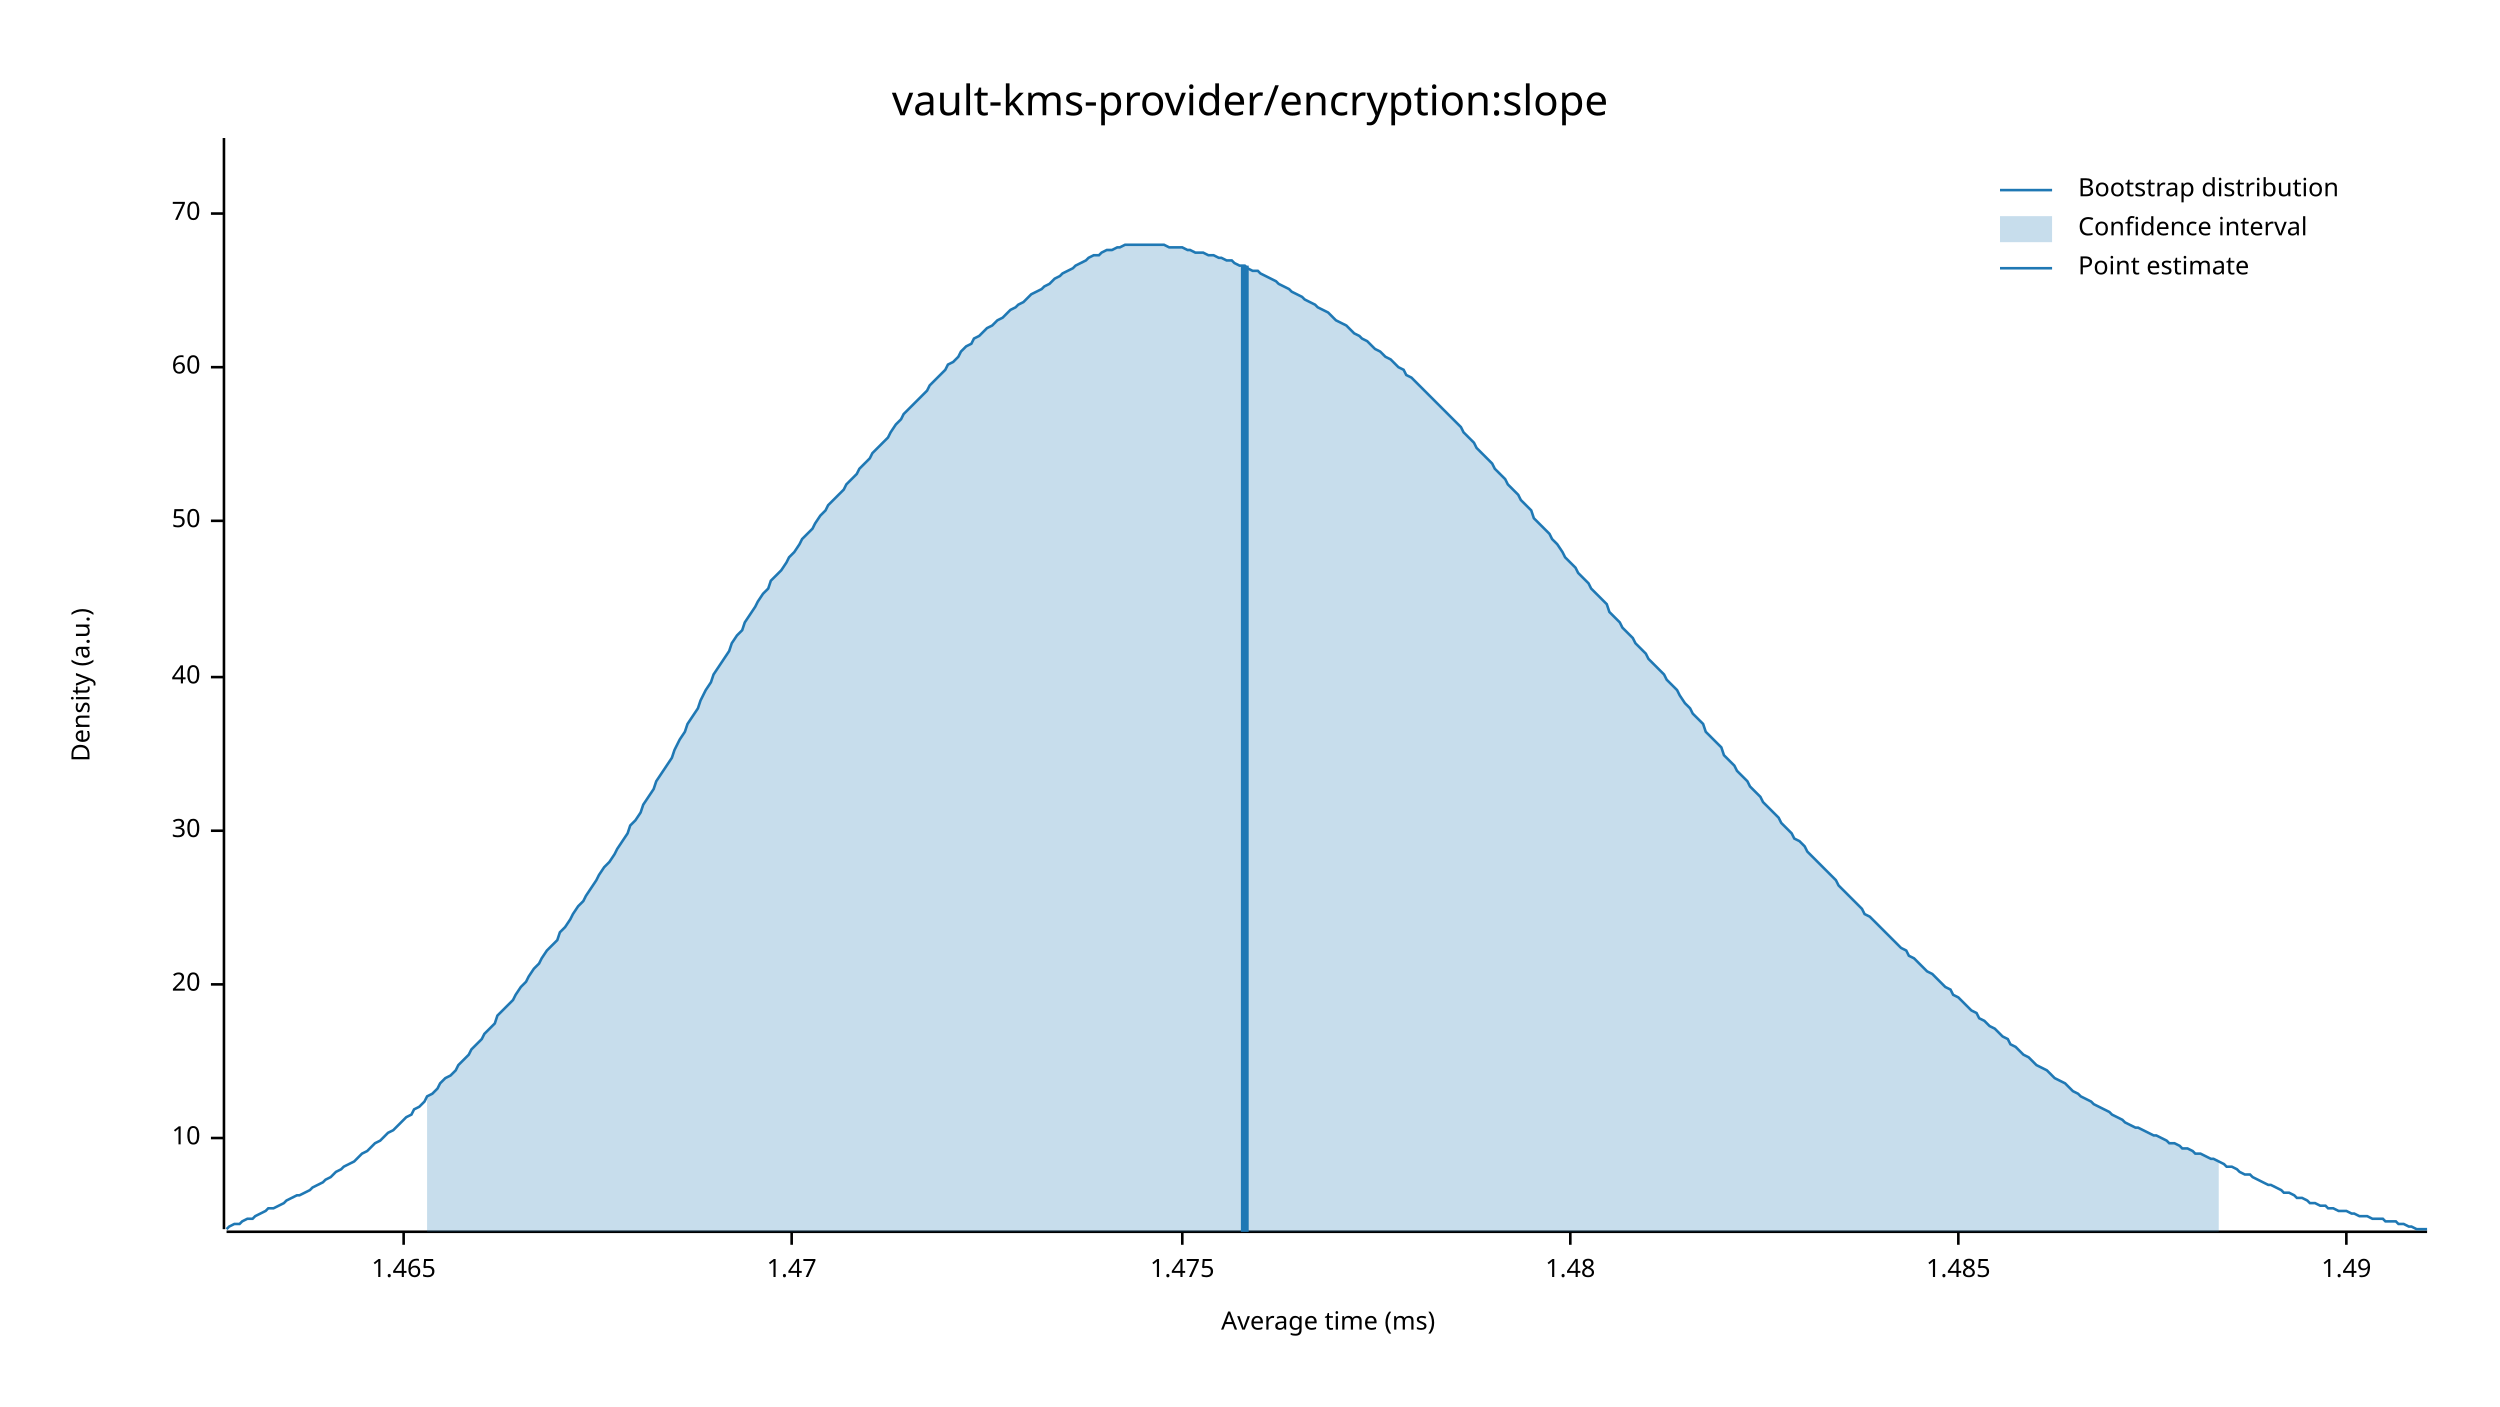
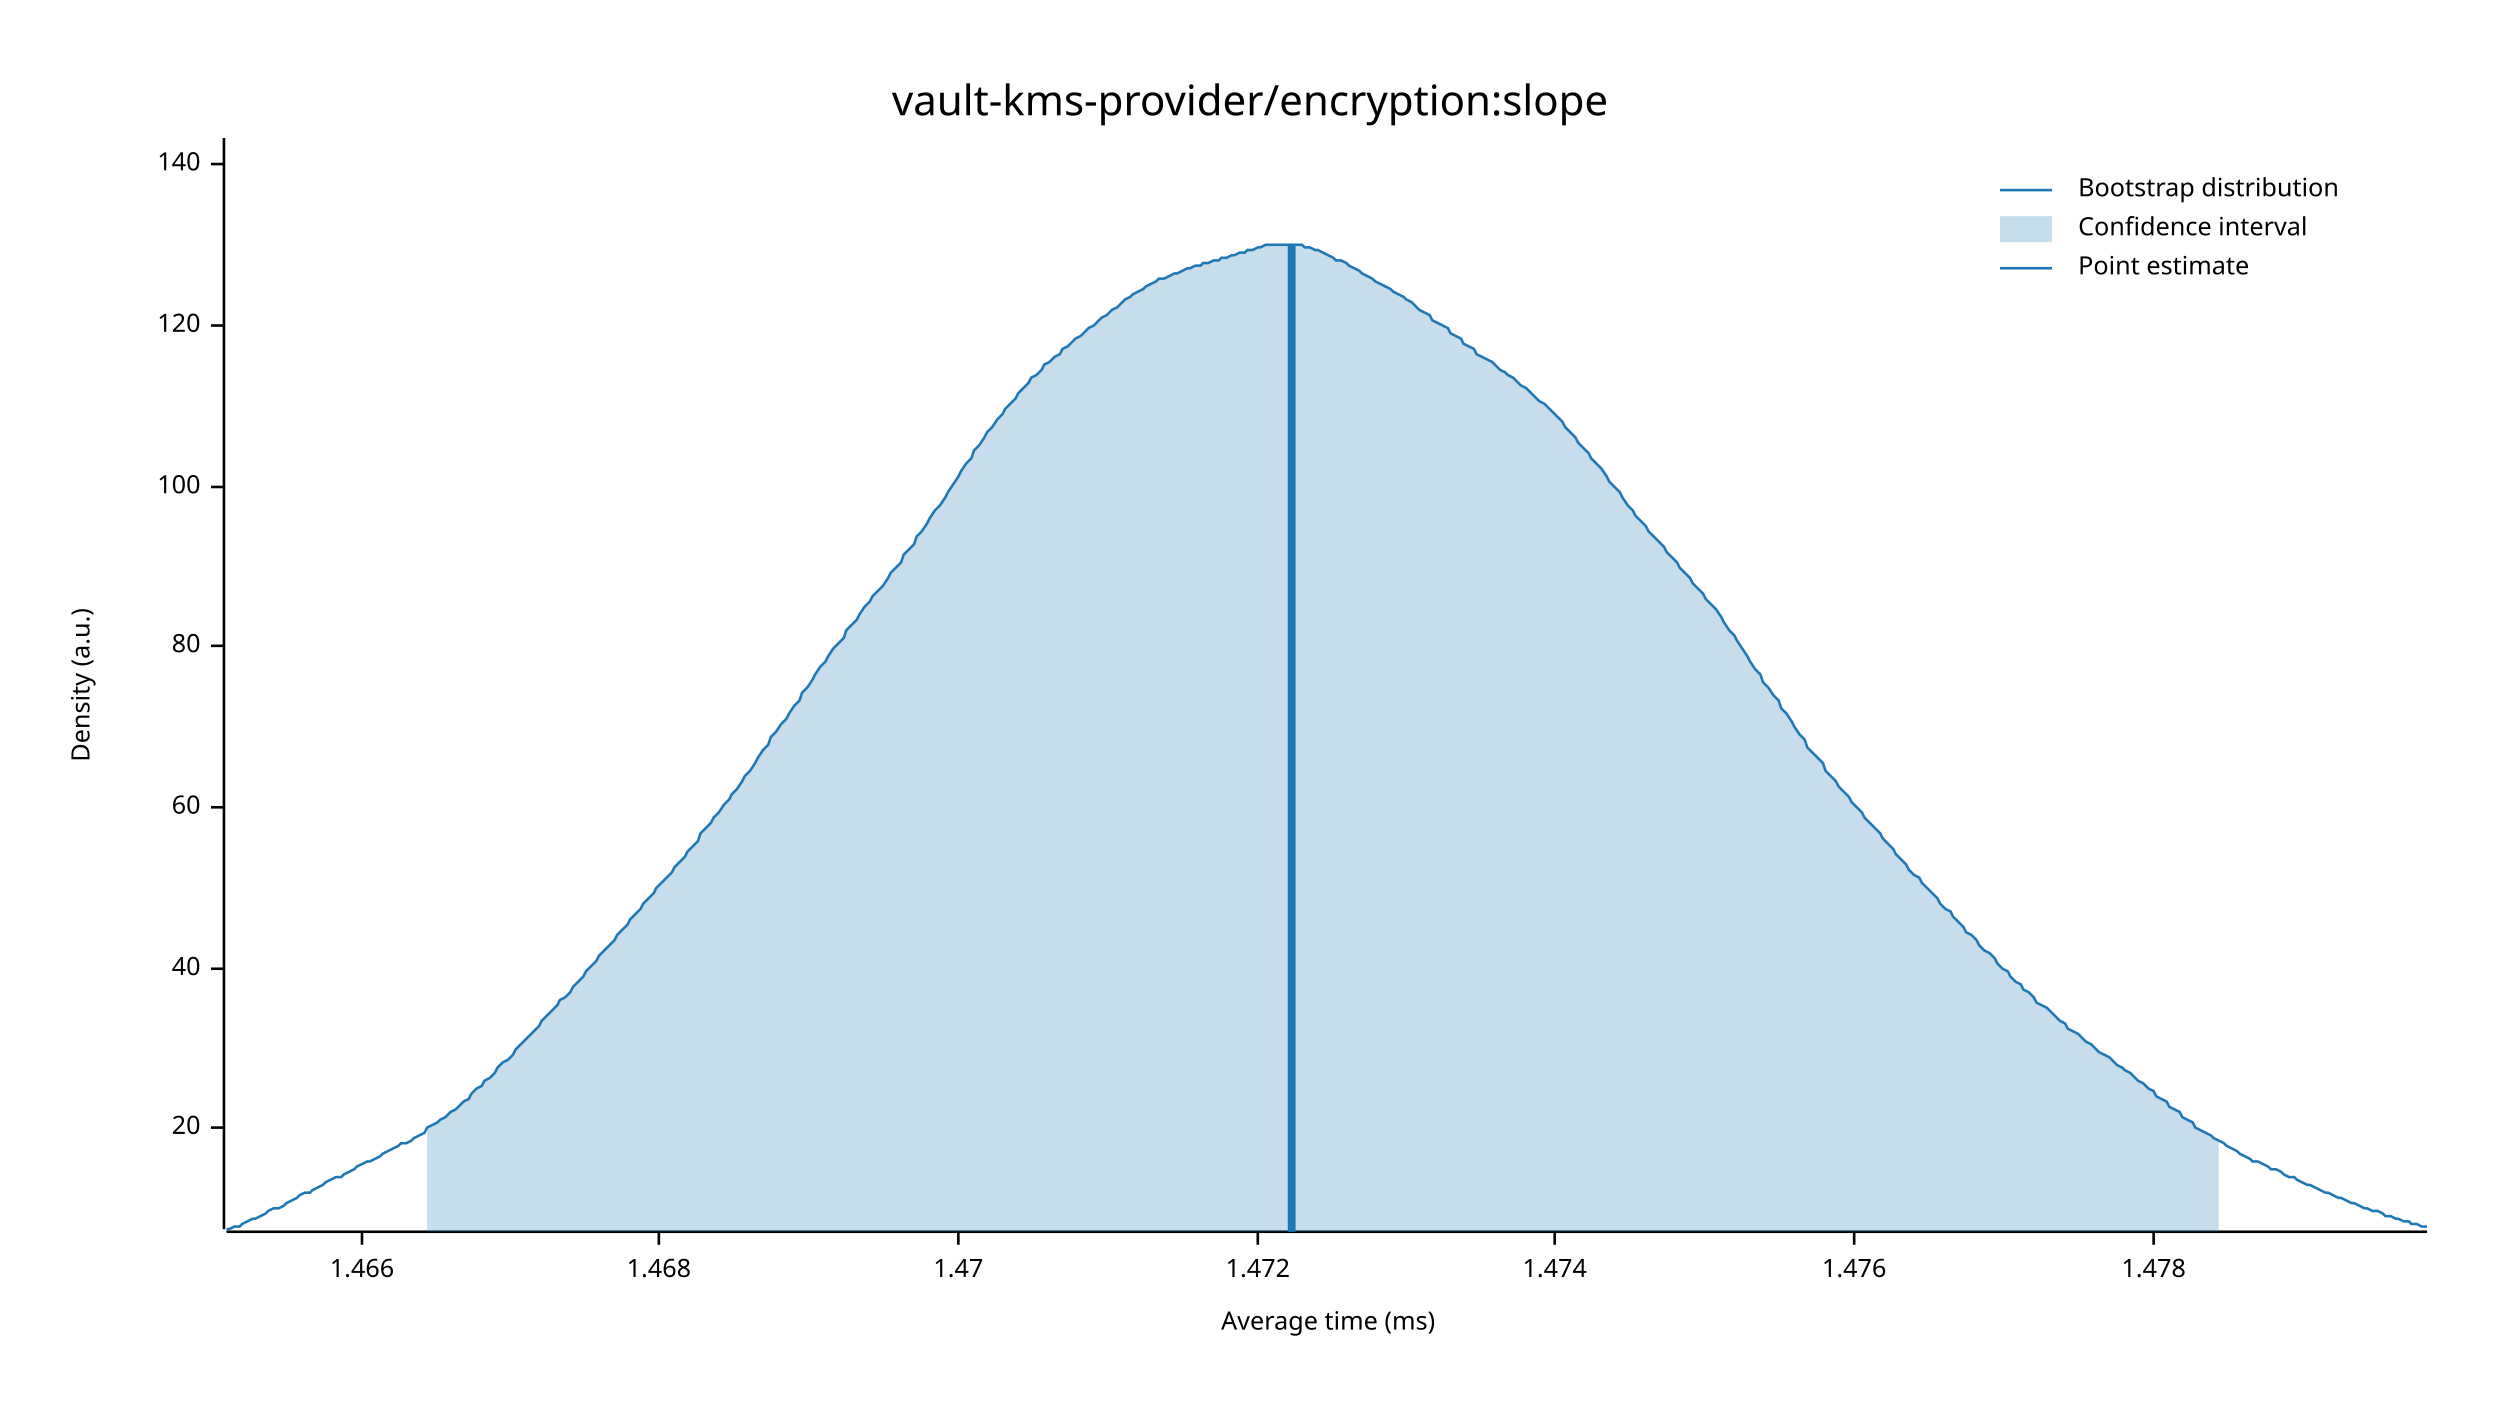
<svg xmlns="http://www.w3.org/2000/svg" width="960" height="540" viewBox="0 0 960 540">
  <text x="480" y="32" dy="0.76em" text-anchor="middle" font-family="sans-serif" font-size="16.129" opacity="1" fill="#000000">
vault-kms-provider/encryption:slope
</text>
  <text x="27" y="263" dy="0.76em" text-anchor="middle" font-family="sans-serif" font-size="9.677" opacity="1" fill="#000000" transform="rotate(270, 27, 263)">
Density (a.u.)
</text>
  <text x="510" y="513" dy="-0.5ex" text-anchor="middle" font-family="sans-serif" font-size="9.677" opacity="1" fill="#000000">
Average time (ms)
</text>
  <polyline fill="none" opacity="1" stroke="#000000" stroke-width="1" points="86,53 86,472 " />
-   <text x="77" y="437" dy="0.5ex" text-anchor="end" font-family="sans-serif" font-size="9.677" opacity="1" fill="#000000">
- 10
- </text>
-   <polyline fill="none" opacity="1" stroke="#000000" stroke-width="1" points="81,437 86,437 " />
-   <text x="77" y="378" dy="0.5ex" text-anchor="end" font-family="sans-serif" font-size="9.677" opacity="1" fill="#000000">
+   <text x="77" y="433" dy="0.5ex" text-anchor="end" font-family="sans-serif" font-size="9.677" opacity="1" fill="#000000">
20
</text>
-   <polyline fill="none" opacity="1" stroke="#000000" stroke-width="1" points="81,378 86,378 " />
-   <text x="77" y="319" dy="0.5ex" text-anchor="end" font-family="sans-serif" font-size="9.677" opacity="1" fill="#000000">
- 30
- </text>
-   <polyline fill="none" opacity="1" stroke="#000000" stroke-width="1" points="81,319 86,319 " />
-   <text x="77" y="260" dy="0.5ex" text-anchor="end" font-family="sans-serif" font-size="9.677" opacity="1" fill="#000000">
+   <polyline fill="none" opacity="1" stroke="#000000" stroke-width="1" points="81,433 86,433 " />
+   <text x="77" y="372" dy="0.5ex" text-anchor="end" font-family="sans-serif" font-size="9.677" opacity="1" fill="#000000">
40
</text>
-   <polyline fill="none" opacity="1" stroke="#000000" stroke-width="1" points="81,260 86,260 " />
-   <text x="77" y="200" dy="0.5ex" text-anchor="end" font-family="sans-serif" font-size="9.677" opacity="1" fill="#000000">
- 50
- </text>
-   <polyline fill="none" opacity="1" stroke="#000000" stroke-width="1" points="81,200 86,200 " />
-   <text x="77" y="141" dy="0.5ex" text-anchor="end" font-family="sans-serif" font-size="9.677" opacity="1" fill="#000000">
+   <polyline fill="none" opacity="1" stroke="#000000" stroke-width="1" points="81,372 86,372 " />
+   <text x="77" y="310" dy="0.5ex" text-anchor="end" font-family="sans-serif" font-size="9.677" opacity="1" fill="#000000">
60
</text>
-   <polyline fill="none" opacity="1" stroke="#000000" stroke-width="1" points="81,141 86,141 " />
-   <text x="77" y="82" dy="0.5ex" text-anchor="end" font-family="sans-serif" font-size="9.677" opacity="1" fill="#000000">
- 70
+   <polyline fill="none" opacity="1" stroke="#000000" stroke-width="1" points="81,310 86,310 " />
+   <text x="77" y="248" dy="0.5ex" text-anchor="end" font-family="sans-serif" font-size="9.677" opacity="1" fill="#000000">
+ 80
</text>
-   <polyline fill="none" opacity="1" stroke="#000000" stroke-width="1" points="81,82 86,82 " />
+   <polyline fill="none" opacity="1" stroke="#000000" stroke-width="1" points="81,248 86,248 " />
+   <text x="77" y="187" dy="0.5ex" text-anchor="end" font-family="sans-serif" font-size="9.677" opacity="1" fill="#000000">
+ 100
+ </text>
+   <polyline fill="none" opacity="1" stroke="#000000" stroke-width="1" points="81,187 86,187 " />
+   <text x="77" y="125" dy="0.5ex" text-anchor="end" font-family="sans-serif" font-size="9.677" opacity="1" fill="#000000">
+ 120
+ </text>
+   <polyline fill="none" opacity="1" stroke="#000000" stroke-width="1" points="81,125 86,125 " />
+   <text x="77" y="63" dy="0.5ex" text-anchor="end" font-family="sans-serif" font-size="9.677" opacity="1" fill="#000000">
+ 140
+ </text>
+   <polyline fill="none" opacity="1" stroke="#000000" stroke-width="1" points="81,63 86,63 " />
  <polyline fill="none" opacity="1" stroke="#000000" stroke-width="1" points="87,473 932,473 " />
-   <text x="155" y="483" dy="0.76em" text-anchor="middle" font-family="sans-serif" font-size="9.677" opacity="1" fill="#000000">
- 1.465
+   <text x="139" y="483" dy="0.76em" text-anchor="middle" font-family="sans-serif" font-size="9.677" opacity="1" fill="#000000">
+ 1.466
</text>
-   <polyline fill="none" opacity="1" stroke="#000000" stroke-width="1" points="155,473 155,478 " />
-   <text x="304" y="483" dy="0.76em" text-anchor="middle" font-family="sans-serif" font-size="9.677" opacity="1" fill="#000000">
+   <polyline fill="none" opacity="1" stroke="#000000" stroke-width="1" points="139,473 139,478 " />
+   <text x="253" y="483" dy="0.76em" text-anchor="middle" font-family="sans-serif" font-size="9.677" opacity="1" fill="#000000">
+ 1.468
+ </text>
+   <polyline fill="none" opacity="1" stroke="#000000" stroke-width="1" points="253,473 253,478 " />
+   <text x="368" y="483" dy="0.76em" text-anchor="middle" font-family="sans-serif" font-size="9.677" opacity="1" fill="#000000">
1.47
</text>
-   <polyline fill="none" opacity="1" stroke="#000000" stroke-width="1" points="304,473 304,478 " />
-   <text x="454" y="483" dy="0.76em" text-anchor="middle" font-family="sans-serif" font-size="9.677" opacity="1" fill="#000000">
- 1.475
+   <polyline fill="none" opacity="1" stroke="#000000" stroke-width="1" points="368,473 368,478 " />
+   <text x="483" y="483" dy="0.76em" text-anchor="middle" font-family="sans-serif" font-size="9.677" opacity="1" fill="#000000">
+ 1.472
</text>
-   <polyline fill="none" opacity="1" stroke="#000000" stroke-width="1" points="454,473 454,478 " />
-   <text x="603" y="483" dy="0.76em" text-anchor="middle" font-family="sans-serif" font-size="9.677" opacity="1" fill="#000000">
- 1.48
+   <polyline fill="none" opacity="1" stroke="#000000" stroke-width="1" points="483,473 483,478 " />
+   <text x="597" y="483" dy="0.76em" text-anchor="middle" font-family="sans-serif" font-size="9.677" opacity="1" fill="#000000">
+ 1.474
</text>
-   <polyline fill="none" opacity="1" stroke="#000000" stroke-width="1" points="603,473 603,478 " />
-   <text x="752" y="483" dy="0.76em" text-anchor="middle" font-family="sans-serif" font-size="9.677" opacity="1" fill="#000000">
- 1.485
+   <polyline fill="none" opacity="1" stroke="#000000" stroke-width="1" points="597,473 597,478 " />
+   <text x="712" y="483" dy="0.76em" text-anchor="middle" font-family="sans-serif" font-size="9.677" opacity="1" fill="#000000">
+ 1.476
</text>
-   <polyline fill="none" opacity="1" stroke="#000000" stroke-width="1" points="752,473 752,478 " />
-   <text x="901" y="483" dy="0.76em" text-anchor="middle" font-family="sans-serif" font-size="9.677" opacity="1" fill="#000000">
- 1.49
+   <polyline fill="none" opacity="1" stroke="#000000" stroke-width="1" points="712,473 712,478 " />
+   <text x="827" y="483" dy="0.76em" text-anchor="middle" font-family="sans-serif" font-size="9.677" opacity="1" fill="#000000">
+ 1.478
</text>
-   <polyline fill="none" opacity="1" stroke="#000000" stroke-width="1" points="901,473 901,478 " />
-   <polyline fill="none" opacity="1" stroke="#1F78B4" stroke-width="1" points="87,472 88,471 90,470 92,470 93,469 95,468 97,468 98,467 100,466 102,465 103,464 105,464 107,463 109,462 110,461 112,460 114,459 115,459 117,458 119,457 120,456 122,455 124,454 125,453 127,452 129,450 131,449 132,448 134,447 136,446 137,445 139,443 141,442 142,441 144,439 146,438 147,437 149,435 151,434 153,432 154,431 156,429 158,428 159,426 161,425 163,423 164,421 166,420 168,418 169,416 171,414 173,413 175,411 176,409 178,407 180,405 181,403 183,401 185,399 186,397 188,395 190,393 191,390 193,388 195,386 197,384 198,382 200,379 202,377 203,375 205,372 207,370 208,368 210,365 212,363 214,361 215,358 217,356 219,353 220,351 222,348 224,346 225,344 227,341 229,338 230,336 232,333 234,331 236,328 237,326 239,323 241,320 242,317 244,315 246,312 247,309 249,306 251,303 252,300 254,297 256,294 258,291 259,288 261,284 263,281 264,278 266,275 268,272 269,269 271,265 273,262 274,259 276,256 278,253 280,250 281,247 283,244 285,242 286,239 288,236 290,233 291,231 293,228 295,226 296,223 298,221 300,219 302,216 303,214 305,212 307,209 308,207 310,205 312,203 313,201 315,198 317,196 318,194 320,192 322,190 324,188 325,186 327,184 329,182 330,180 332,178 334,176 335,174 337,172 339,170 341,168 342,166 344,163 346,161 347,159 349,157 351,155 352,154 354,152 356,150 357,148 359,146 361,144 363,142 364,140 366,139 368,137 369,135 371,133 373,132 374,130 376,129 378,127 379,126 381,125 383,123 385,122 386,121 388,119 390,118 391,117 393,116 395,114 396,113 398,112 400,111 401,110 403,109 405,107 407,106 408,105 410,104 412,103 413,102 415,101 417,100 418,99 420,98 422,98 423,97 425,96 427,96 429,95 430,95 432,94 434,94 435,94 437,94 439,94 440,94 442,94 444,94 445,94 447,94 449,95 451,95 452,95 454,95 456,96 457,96 459,97 461,97 462,97 464,98 466,98 468,99 469,99 471,100 473,100 474,101 476,102 478,102 479,103 481,104 483,104 484,105 486,106 488,107 490,108 491,109 493,110 495,111 496,112 498,113 500,114 501,115 503,116 505,117 506,118 508,119 510,120 512,122 513,123 515,124 517,125 518,126 520,128 522,129 523,130 525,131 527,133 528,134 530,135 532,137 534,138 535,139 537,141 539,142 540,144 542,145 544,147 545,148 547,150 549,152 550,153 552,155 554,157 556,159 557,160 559,162 561,164 562,166 564,168 566,170 567,172 569,174 571,176 573,178 574,180 576,182 578,184 579,186 581,188 583,190 584,192 586,194 588,196 589,199 591,201 593,203 595,205 596,207 598,209 600,212 601,214 603,216 605,218 606,220 608,222 610,224 611,226 613,228 615,230 617,232 618,235 620,237 622,239 623,241 625,243 627,245 628,247 630,249 632,251 633,253 635,255 637,257 639,259 640,261 642,263 644,265 645,267 647,270 649,272 650,274 652,276 654,278 655,281 657,283 659,285 661,287 662,290 664,292 666,294 667,296 669,298 671,300 672,302 674,304 676,306 677,308 679,310 681,312 683,314 684,316 686,318 688,320 689,322 691,323 693,325 694,327 696,329 698,331 700,333 701,334 703,336 705,338 706,340 708,342 710,344 711,345 713,347 715,349 716,351 718,352 720,354 722,356 723,357 725,359 727,361 728,362 730,364 732,365 733,367 735,368 737,370 738,371 740,373 742,374 744,376 745,377 747,379 749,380 750,382 752,383 754,385 755,386 757,388 759,389 760,391 762,392 764,394 766,395 767,396 769,398 771,399 772,401 774,402 776,404 777,405 779,406 781,408 782,409 784,410 786,411 788,413 789,414 791,415 793,416 794,417 796,419 798,420 799,421 801,422 803,423 804,424 806,425 808,426 810,427 811,428 813,429 815,430 816,431 818,432 820,433 821,433 823,434 825,435 827,436 828,436 830,437 832,438 833,439 835,439 837,440 838,441 840,441 842,442 843,443 845,443 847,444 849,445 850,445 852,446 854,447 855,448 857,448 859,449 860,450 862,451 864,451 865,452 867,453 869,454 871,455 872,455 874,456 876,457 877,458 879,458 881,459 882,460 884,460 886,461 887,462 889,462 891,463 893,463 894,464 896,464 898,465 899,465 901,465 903,466 904,466 906,467 908,467 909,467 911,468 913,468 915,468 916,469 918,469 920,469 921,470 923,470 925,471 926,471 928,472 930,472 932,472 " />
-   <polygon opacity="0.25" fill="#1F78B4" points="164,421 166,420 168,418 169,416 171,414 173,413 175,411 176,409 178,407 180,405 181,403 183,401 185,399 186,397 188,395 190,393 191,390 193,388 195,386 197,384 198,382 200,379 202,377 203,375 205,372 207,370 208,368 210,365 212,363 214,361 215,358 217,356 219,353 220,351 222,348 224,346 225,344 227,341 229,338 230,336 232,333 234,331 236,328 237,326 239,323 241,320 242,317 244,315 246,312 247,309 249,306 251,303 252,300 254,297 256,294 258,291 259,288 261,284 263,281 264,278 266,275 268,272 269,269 271,265 273,262 274,259 276,256 278,253 280,250 281,247 283,244 285,242 286,239 288,236 290,233 291,231 293,228 295,226 296,223 298,221 300,219 302,216 303,214 305,212 307,209 308,207 310,205 312,203 313,201 315,198 317,196 318,194 320,192 322,190 324,188 325,186 327,184 329,182 330,180 332,178 334,176 335,174 337,172 339,170 341,168 342,166 344,163 346,161 347,159 349,157 351,155 352,154 354,152 356,150 357,148 359,146 361,144 363,142 364,140 366,139 368,137 369,135 371,133 373,132 374,130 376,129 378,127 379,126 381,125 383,123 385,122 386,121 388,119 390,118 391,117 393,116 395,114 396,113 398,112 400,111 401,110 403,109 405,107 407,106 408,105 410,104 412,103 413,102 415,101 417,100 418,99 420,98 422,98 423,97 425,96 427,96 429,95 430,95 432,94 434,94 435,94 437,94 439,94 440,94 442,94 444,94 445,94 447,94 449,95 451,95 452,95 454,95 456,96 457,96 459,97 461,97 462,97 464,98 466,98 468,99 469,99 471,100 473,100 474,101 476,102 478,102 479,103 481,104 483,104 484,105 486,106 488,107 490,108 491,109 493,110 495,111 496,112 498,113 500,114 501,115 503,116 505,117 506,118 508,119 510,120 512,122 513,123 515,124 517,125 518,126 520,128 522,129 523,130 525,131 527,133 528,134 530,135 532,137 534,138 535,139 537,141 539,142 540,144 542,145 544,147 545,148 547,150 549,152 550,153 552,155 554,157 556,159 557,160 559,162 561,164 562,166 564,168 566,170 567,172 569,174 571,176 573,178 574,180 576,182 578,184 579,186 581,188 583,190 584,192 586,194 588,196 589,199 591,201 593,203 595,205 596,207 598,209 600,212 601,214 603,216 605,218 606,220 608,222 610,224 611,226 613,228 615,230 617,232 618,235 620,237 622,239 623,241 625,243 627,245 628,247 630,249 632,251 633,253 635,255 637,257 639,259 640,261 642,263 644,265 645,267 647,270 649,272 650,274 652,276 654,278 655,281 657,283 659,285 661,287 662,290 664,292 666,294 667,296 669,298 671,300 672,302 674,304 676,306 677,308 679,310 681,312 683,314 684,316 686,318 688,320 689,322 691,323 693,325 694,327 696,329 698,331 700,333 701,334 703,336 705,338 706,340 708,342 710,344 711,345 713,347 715,349 716,351 718,352 720,354 722,356 723,357 725,359 727,361 728,362 730,364 732,365 733,367 735,368 737,370 738,371 740,373 742,374 744,376 745,377 747,379 749,380 750,382 752,383 754,385 755,386 757,388 759,389 760,391 762,392 764,394 766,395 767,396 769,398 771,399 772,401 774,402 776,404 777,405 779,406 781,408 782,409 784,410 786,411 788,413 789,414 791,415 793,416 794,417 796,419 798,420 799,421 801,422 803,423 804,424 806,425 808,426 810,427 811,428 813,429 815,430 816,431 818,432 820,433 821,433 823,434 825,435 827,436 828,436 830,437 832,438 833,439 835,439 837,440 838,441 840,441 842,442 843,443 845,443 847,444 849,445 850,445 852,446 852,473 164,473 " />
-   <polyline fill="none" opacity="1" stroke="#1F78B4" stroke-width="3" points="478,473 478,102 " />
+   <polyline fill="none" opacity="1" stroke="#000000" stroke-width="1" points="827,473 827,478 " />
+   <polyline fill="none" opacity="1" stroke="#1F78B4" stroke-width="1" points="87,472 88,472 90,471 92,471 93,470 95,469 97,468 98,468 100,467 102,466 103,465 105,464 107,464 109,463 110,462 112,461 114,460 115,459 117,458 119,458 120,457 122,456 124,455 125,454 127,453 129,452 131,452 132,451 134,450 136,449 137,448 139,447 141,446 142,446 144,445 146,444 147,443 149,442 151,441 153,440 154,439 156,439 158,438 159,437 161,436 163,435 164,433 166,432 168,431 169,430 171,429 173,427 175,426 176,425 178,423 180,422 181,420 183,418 185,417 186,415 188,414 190,412 191,410 193,408 195,407 197,405 198,403 200,401 202,399 203,398 205,396 207,394 208,392 210,390 212,388 214,386 215,384 217,383 219,381 220,379 222,377 224,375 225,373 227,371 229,369 230,367 232,365 234,363 236,361 237,359 239,357 241,355 242,353 244,351 246,349 247,347 249,345 251,343 252,341 254,339 256,337 258,335 259,333 261,331 263,329 264,327 266,325 268,323 269,320 271,318 273,316 274,314 276,312 278,309 280,307 281,305 283,303 285,300 286,298 288,296 290,293 291,291 293,288 295,286 296,283 298,281 300,278 302,276 303,274 305,271 307,269 308,266 310,264 312,261 313,259 315,256 317,254 318,252 320,249 322,247 324,245 325,242 327,240 329,238 330,236 332,233 334,231 335,229 337,227 339,225 341,222 342,220 344,218 346,216 347,213 349,211 351,209 352,206 354,204 356,201 357,199 359,196 361,194 363,191 364,189 366,186 368,183 369,181 371,178 373,176 374,173 376,171 378,168 379,166 381,164 383,161 385,159 386,157 388,155 390,153 391,151 393,149 395,147 396,145 398,144 400,142 401,140 403,139 405,137 407,136 408,134 410,133 412,131 413,130 415,129 417,127 418,126 420,125 422,123 423,122 425,121 427,119 429,118 430,117 432,115 434,114 435,113 437,112 439,111 440,110 442,109 444,108 445,107 447,107 449,106 451,105 452,105 454,104 456,103 457,103 459,102 461,102 462,101 464,101 466,100 468,100 469,99 471,99 473,98 474,98 476,97 478,97 479,96 481,96 483,95 484,95 486,94 488,94 490,94 491,94 493,94 495,94 496,94 498,94 500,94 501,95 503,95 505,96 506,96 508,97 510,98 512,99 513,100 515,100 517,101 518,102 520,103 522,104 523,105 525,106 527,107 528,108 530,109 532,110 534,111 535,112 537,113 539,114 540,115 542,116 544,118 545,119 547,120 549,121 550,123 552,124 554,125 556,126 557,128 559,129 561,130 562,132 564,133 566,134 567,136 569,137 571,138 573,139 574,140 576,142 578,143 579,144 581,145 583,147 584,148 586,149 588,151 589,152 591,154 593,155 595,157 596,158 598,160 600,162 601,164 603,166 605,168 606,170 608,172 610,174 611,176 613,178 615,180 617,183 618,185 620,187 622,189 623,191 625,194 627,196 628,198 630,200 632,202 633,204 635,206 637,208 639,210 640,212 642,214 644,216 645,218 647,220 649,222 650,224 652,226 654,228 655,230 657,232 659,234 661,237 662,239 664,242 666,244 667,246 669,249 671,252 672,254 674,257 676,259 677,262 679,264 681,267 683,269 684,272 686,274 688,277 689,279 691,282 693,284 694,287 696,289 698,291 700,293 701,296 703,298 705,300 706,302 708,304 710,306 711,308 713,310 715,312 716,314 718,316 720,318 722,320 723,322 725,324 727,326 728,328 730,330 732,332 733,334 735,336 737,337 738,339 740,341 742,343 744,345 745,347 747,349 749,350 750,352 752,354 754,356 755,358 757,359 759,361 760,363 762,365 764,366 766,368 767,370 769,372 771,373 772,375 774,377 776,378 777,380 779,381 781,383 782,385 784,386 786,387 788,389 789,390 791,392 793,393 794,395 796,396 798,397 799,398 801,400 803,401 804,402 806,404 808,405 810,406 811,407 813,409 815,410 816,411 818,412 820,414 821,415 823,416 825,418 827,419 828,421 830,422 832,423 833,425 835,426 837,427 838,429 840,430 842,431 843,433 845,434 847,435 849,436 850,437 852,438 854,439 855,440 857,441 859,442 860,443 862,444 864,445 865,446 867,446 869,447 871,448 872,449 874,449 876,450 877,451 879,452 881,452 882,453 884,454 886,455 887,455 889,456 891,457 893,458 894,458 896,459 898,460 899,460 901,461 903,462 904,462 906,463 908,464 909,464 911,465 913,465 915,466 916,467 918,467 920,468 921,468 923,469 925,469 926,470 928,470 930,471 932,471 " />
+   <polygon opacity="0.25" fill="#1F78B4" points="164,433 166,432 168,431 169,430 171,429 173,427 175,426 176,425 178,423 180,422 181,420 183,418 185,417 186,415 188,414 190,412 191,410 193,408 195,407 197,405 198,403 200,401 202,399 203,398 205,396 207,394 208,392 210,390 212,388 214,386 215,384 217,383 219,381 220,379 222,377 224,375 225,373 227,371 229,369 230,367 232,365 234,363 236,361 237,359 239,357 241,355 242,353 244,351 246,349 247,347 249,345 251,343 252,341 254,339 256,337 258,335 259,333 261,331 263,329 264,327 266,325 268,323 269,320 271,318 273,316 274,314 276,312 278,309 280,307 281,305 283,303 285,300 286,298 288,296 290,293 291,291 293,288 295,286 296,283 298,281 300,278 302,276 303,274 305,271 307,269 308,266 310,264 312,261 313,259 315,256 317,254 318,252 320,249 322,247 324,245 325,242 327,240 329,238 330,236 332,233 334,231 335,229 337,227 339,225 341,222 342,220 344,218 346,216 347,213 349,211 351,209 352,206 354,204 356,201 357,199 359,196 361,194 363,191 364,189 366,186 368,183 369,181 371,178 373,176 374,173 376,171 378,168 379,166 381,164 383,161 385,159 386,157 388,155 390,153 391,151 393,149 395,147 396,145 398,144 400,142 401,140 403,139 405,137 407,136 408,134 410,133 412,131 413,130 415,129 417,127 418,126 420,125 422,123 423,122 425,121 427,119 429,118 430,117 432,115 434,114 435,113 437,112 439,111 440,110 442,109 444,108 445,107 447,107 449,106 451,105 452,105 454,104 456,103 457,103 459,102 461,102 462,101 464,101 466,100 468,100 469,99 471,99 473,98 474,98 476,97 478,97 479,96 481,96 483,95 484,95 486,94 488,94 490,94 491,94 493,94 495,94 496,94 498,94 500,94 501,95 503,95 505,96 506,96 508,97 510,98 512,99 513,100 515,100 517,101 518,102 520,103 522,104 523,105 525,106 527,107 528,108 530,109 532,110 534,111 535,112 537,113 539,114 540,115 542,116 544,118 545,119 547,120 549,121 550,123 552,124 554,125 556,126 557,128 559,129 561,130 562,132 564,133 566,134 567,136 569,137 571,138 573,139 574,140 576,142 578,143 579,144 581,145 583,147 584,148 586,149 588,151 589,152 591,154 593,155 595,157 596,158 598,160 600,162 601,164 603,166 605,168 606,170 608,172 610,174 611,176 613,178 615,180 617,183 618,185 620,187 622,189 623,191 625,194 627,196 628,198 630,200 632,202 633,204 635,206 637,208 639,210 640,212 642,214 644,216 645,218 647,220 649,222 650,224 652,226 654,228 655,230 657,232 659,234 661,237 662,239 664,242 666,244 667,246 669,249 671,252 672,254 674,257 676,259 677,262 679,264 681,267 683,269 684,272 686,274 688,277 689,279 691,282 693,284 694,287 696,289 698,291 700,293 701,296 703,298 705,300 706,302 708,304 710,306 711,308 713,310 715,312 716,314 718,316 720,318 722,320 723,322 725,324 727,326 728,328 730,330 732,332 733,334 735,336 737,337 738,339 740,341 742,343 744,345 745,347 747,349 749,350 750,352 752,354 754,356 755,358 757,359 759,361 760,363 762,365 764,366 766,368 767,370 769,372 771,373 772,375 774,377 776,378 777,380 779,381 781,383 782,385 784,386 786,387 788,389 789,390 791,392 793,393 794,395 796,396 798,397 799,398 801,400 803,401 804,402 806,404 808,405 810,406 811,407 813,409 815,410 816,411 818,412 820,414 821,415 823,416 825,418 827,419 828,421 830,422 832,423 833,425 835,426 837,427 838,429 840,430 842,431 843,433 845,434 847,435 849,436 850,437 852,438 852,473 164,473 " />
+   <polyline fill="none" opacity="1" stroke="#1F78B4" stroke-width="3" points="496,473 496,94 " />
  <text x="798" y="68" dy="0.76em" text-anchor="start" font-family="sans-serif" font-size="9.677" opacity="1" fill="#000000">
Bootstrap distribution
</text>
  <text x="798" y="83" dy="0.76em" text-anchor="start" font-family="sans-serif" font-size="9.677" opacity="1" fill="#000000">
Confidence interval
</text>
  <text x="798" y="98" dy="0.76em" text-anchor="start" font-family="sans-serif" font-size="9.677" opacity="1" fill="#000000">
Point estimate
</text>
  <polyline fill="none" opacity="1" stroke="#1F78B4" stroke-width="1" points="768,73 788,73 " />
  <rect x="768" y="83" width="20" height="10" opacity="0.25" fill="#1F78B4" stroke="none" />
  <polyline fill="none" opacity="1" stroke="#1F78B4" stroke-width="1" points="768,103 788,103 " />
</svg>
